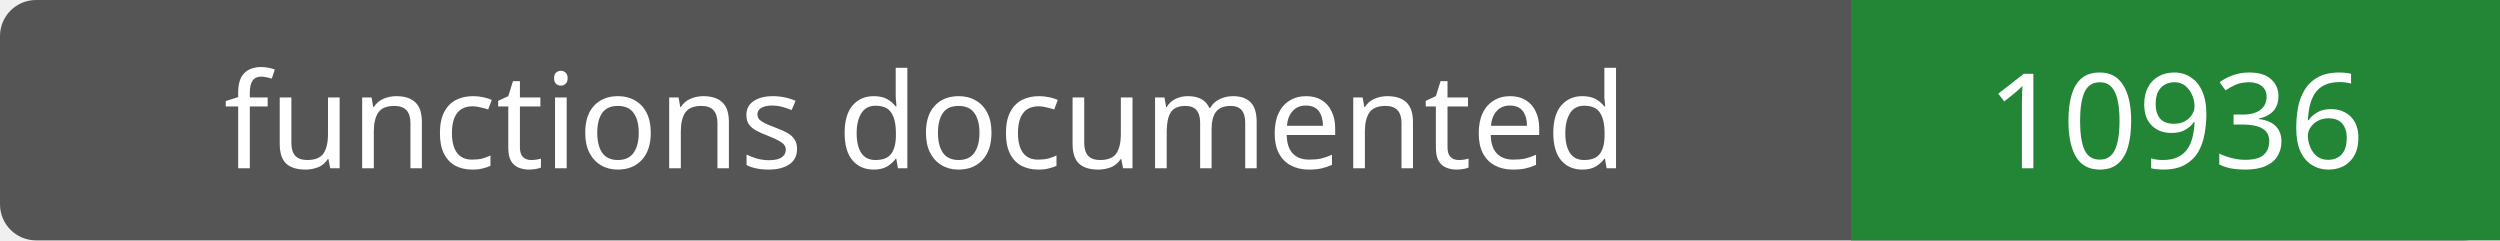
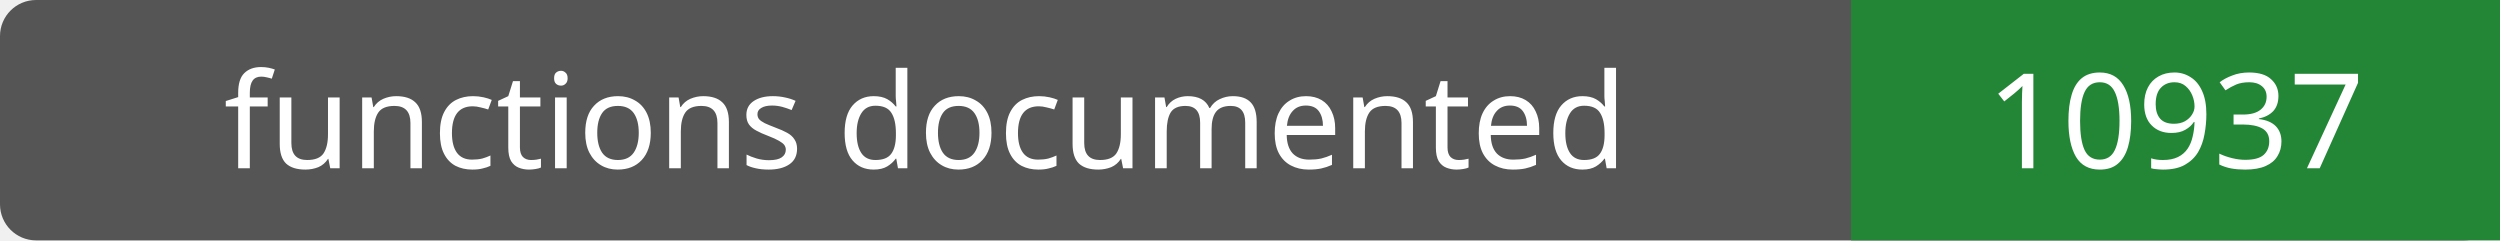
- <svg xmlns="http://www.w3.org/2000/svg" width="208" height="20" role="img" aria-label="functions documented: 10936">
+ <svg xmlns="http://www.w3.org/2000/svg" width="208" height="20" role="img" aria-label="functions documented: 10937">
  <rect width="208" height="20" rx="3" fill="#555" />
  <path fill="#238636" d="M154 0h54v20H154z" />
  <g fill="#fff" text-anchor="middle" font-family="Verdana,sans-serif" font-size="11">
    <text x="77.0" y="14">functions documented</text>
-     <text x="181.0" y="14">10936</text>
+     <text x="181.0" y="14">10937</text>
  </g>
</svg>
